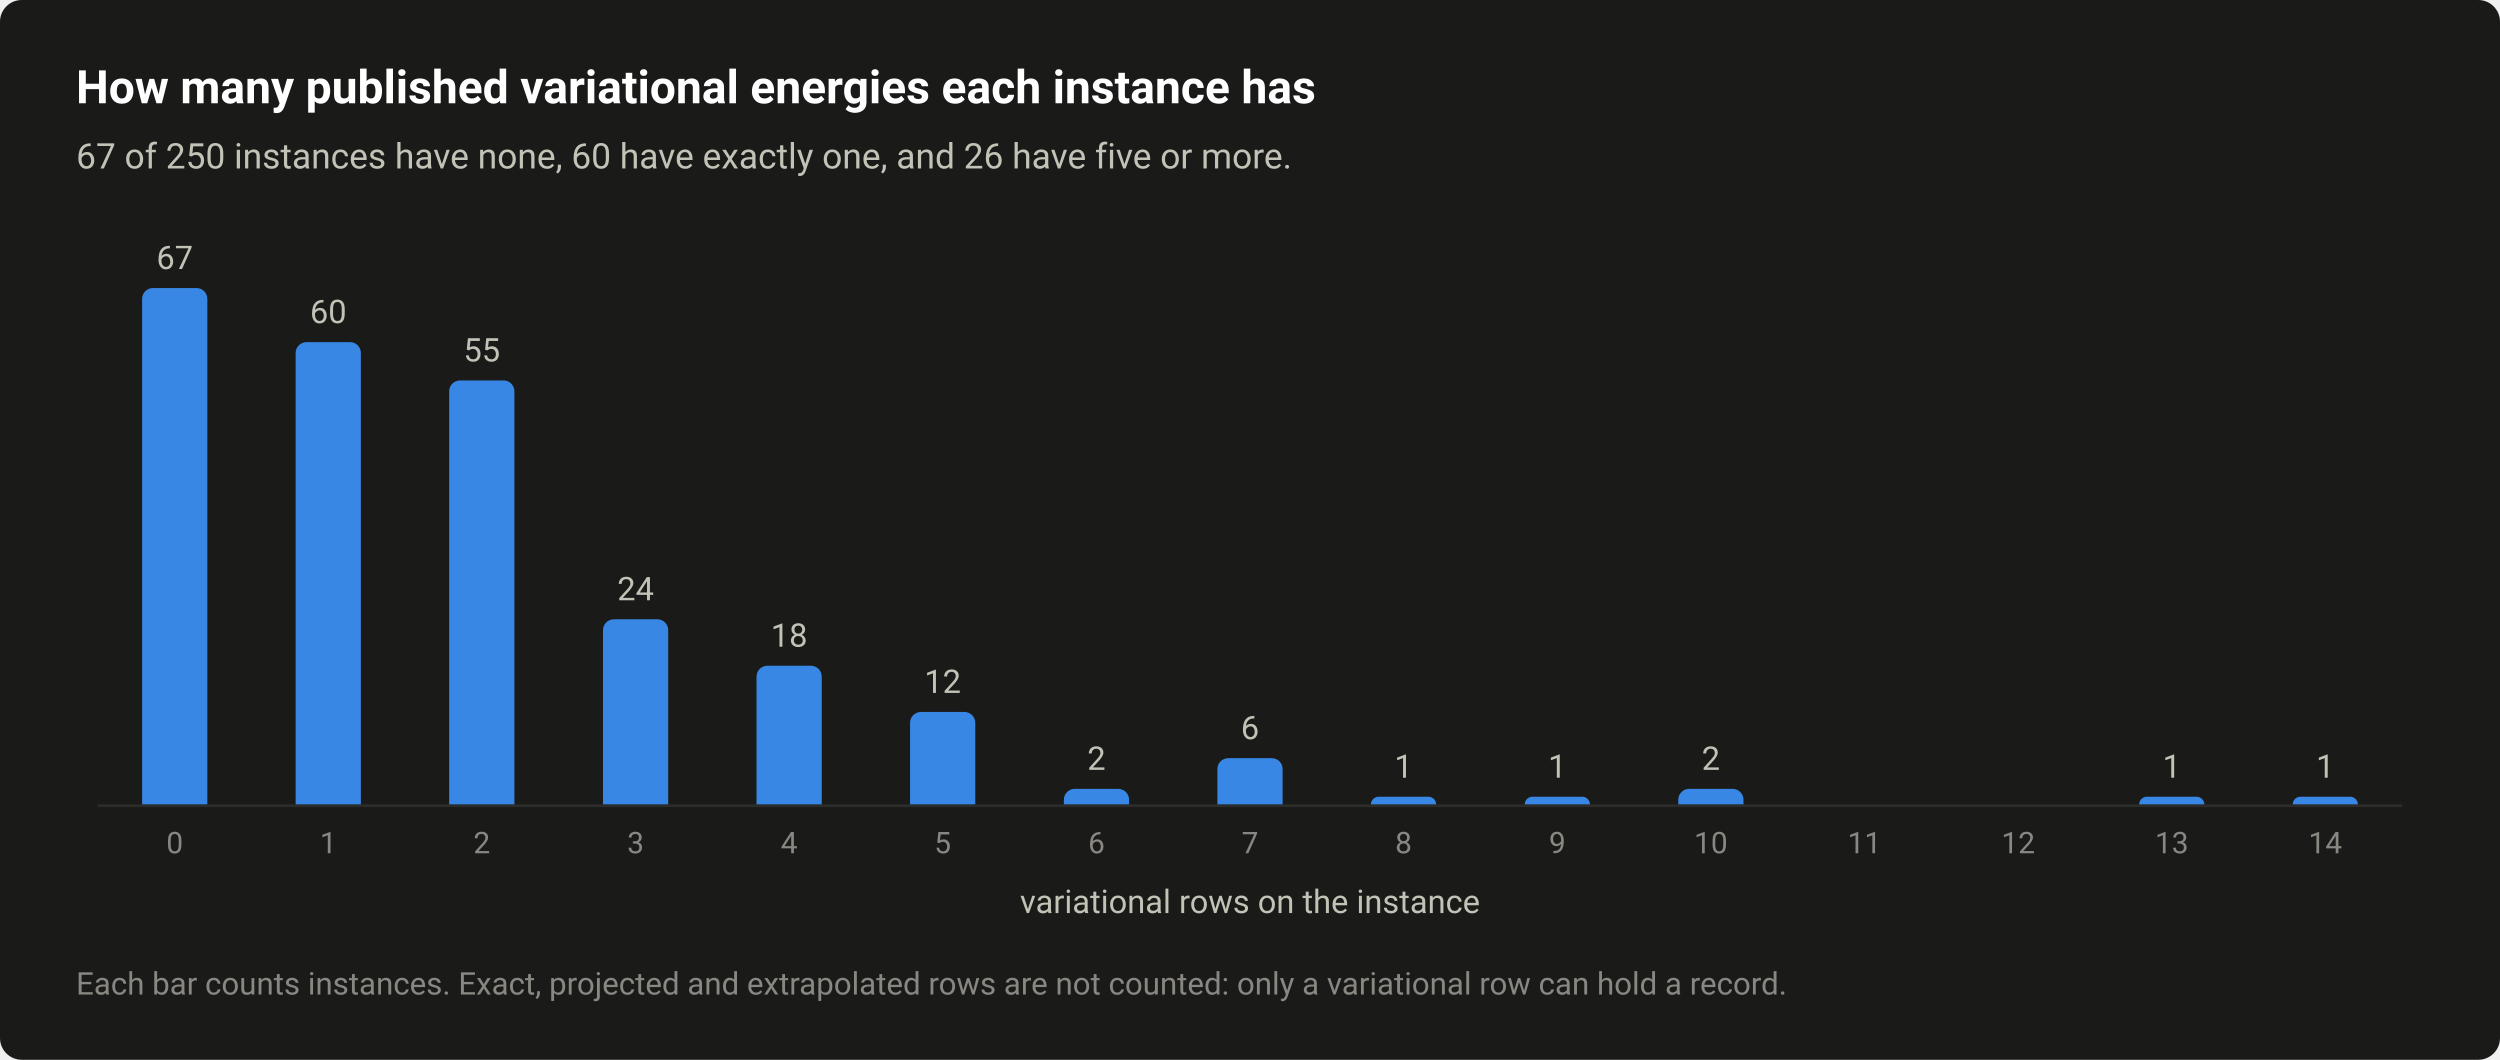
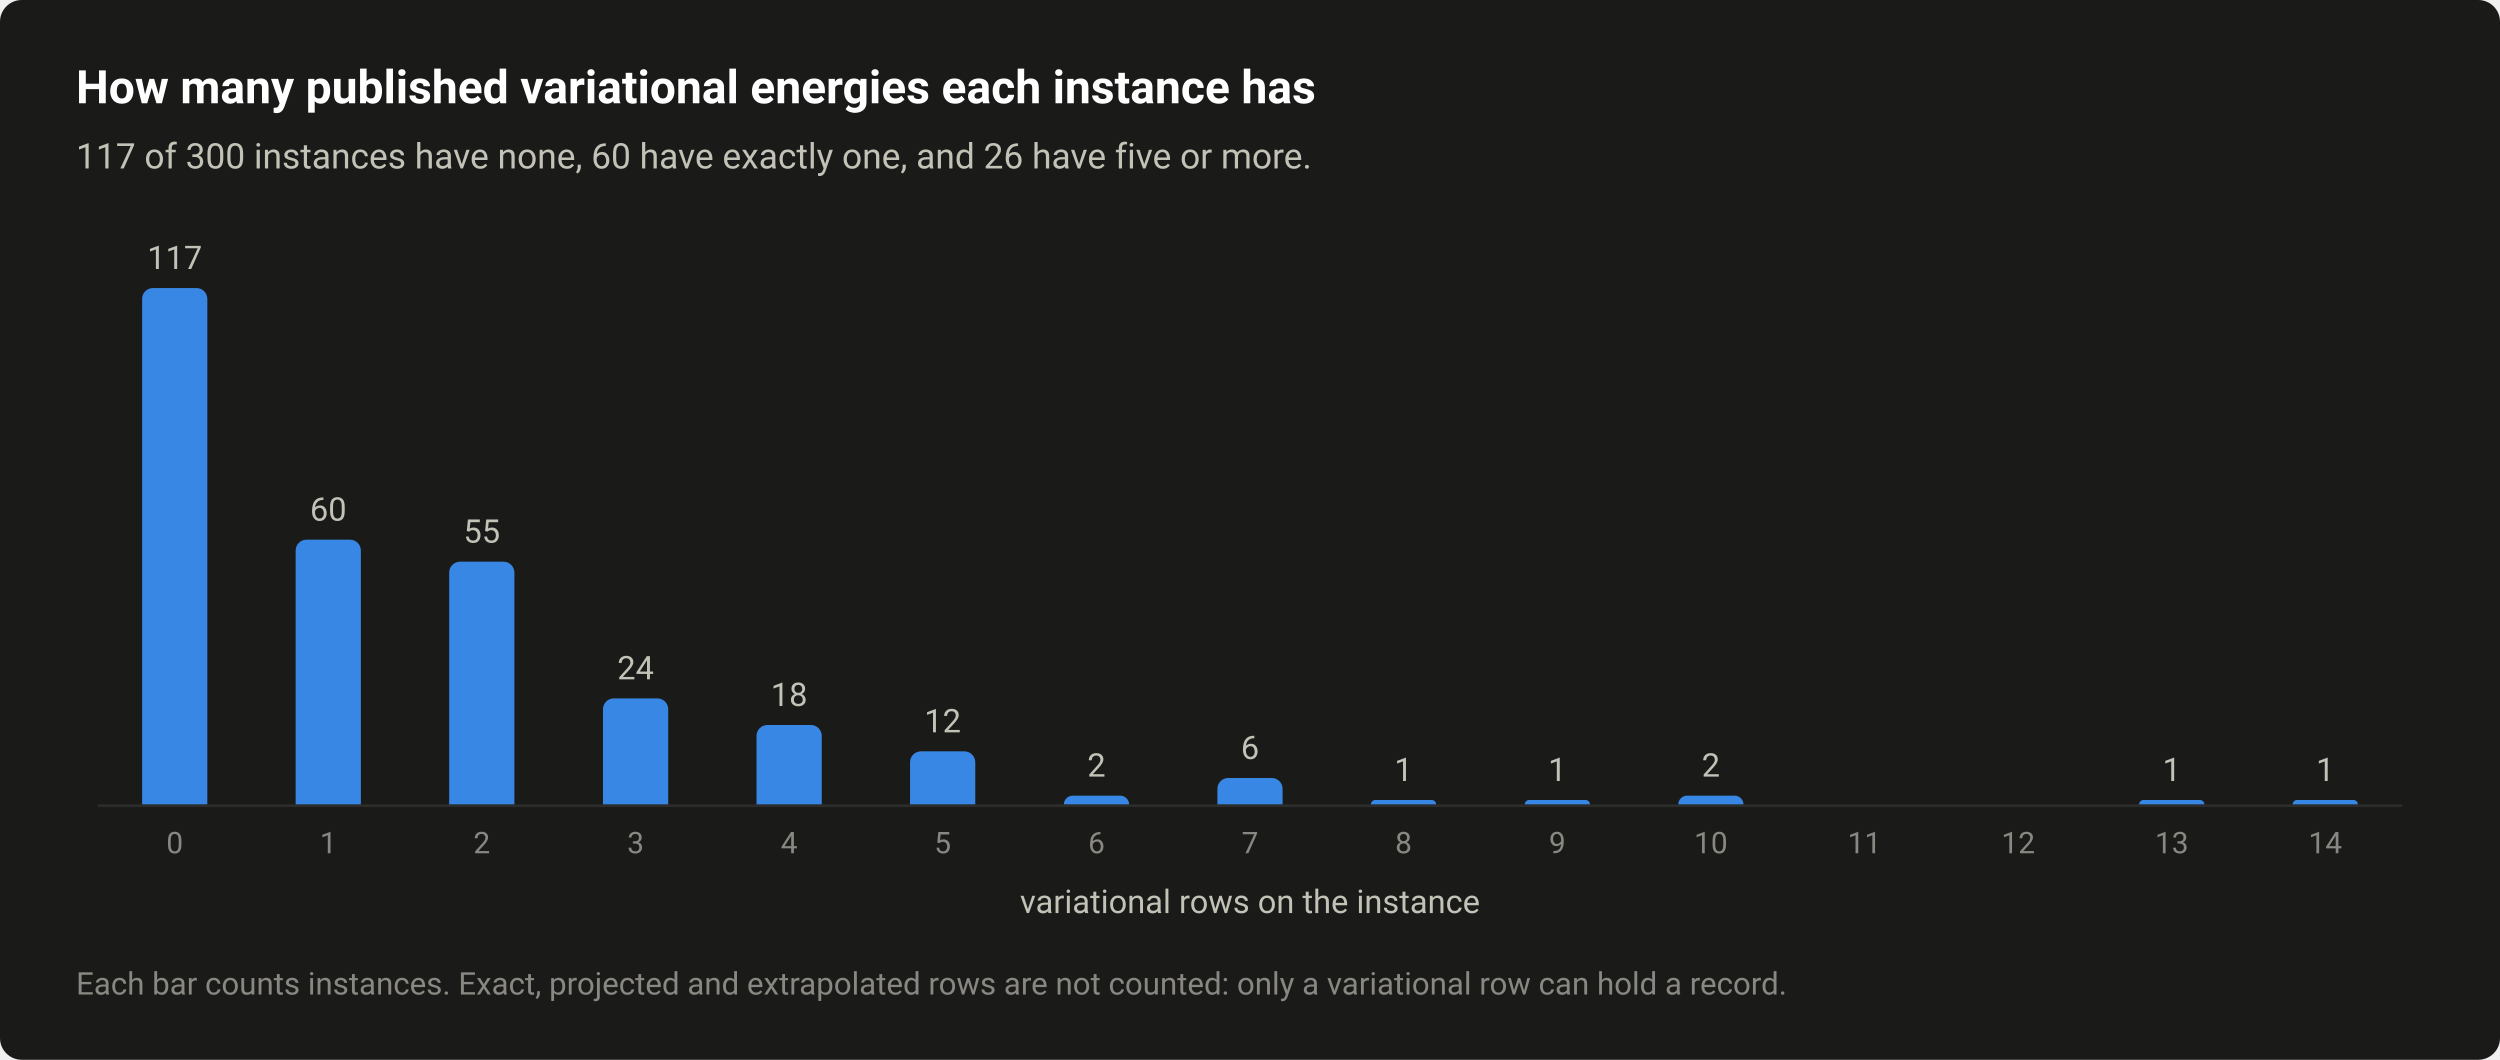
<svg xmlns="http://www.w3.org/2000/svg" width="920" height="390" viewBox="0 0 920 390" role="img" aria-labelledby="title desc">
  <style>text{font-family:system-ui,-apple-system,"Segoe UI",Roboto,"Helvetica Neue",Arial,sans-serif}</style>
  <rect width="920" height="390" rx="8" fill="#1a1a19" />
  <text x="28" y="38" font-size="17" fill="#ffffff" font-weight="600">How many published variational energies each instance has</text>
-   <text x="28" y="62" font-size="13" fill="#c3c2b7">67 of 250 instances have none, 60 have exactly one, and 26 have five or more.</text>
+   <text x="28" y="62" font-size="13" fill="#c3c2b7">117 of 300 instances have none, 60 have exactly one, and 26 have five or more.</text>
  <path d="M36 296.5H884" stroke="#2c2c2a" stroke-width="1" />
  <path d="M52.3 296V110A4 4 0 0 1 56.3 106H72.3A4 4 0 0 1 76.3 110V296Z" fill="#3987e5" />
-   <text x="64.3" y="99" font-size="12" fill="#c3c2b7" text-anchor="middle" style="font-variant-numeric:tabular-nums">67</text>
+   <text x="64.3" y="99" font-size="12" fill="#c3c2b7" text-anchor="middle" style="font-variant-numeric:tabular-nums">117</text>
  <text x="64.3" y="314" font-size="11" fill="#898781" text-anchor="middle" style="font-variant-numeric:tabular-nums">0</text>
-   <path d="M108.8 296V129.9A4 4 0 0 1 112.8 125.9H128.8A4 4 0 0 1 132.8 129.9V296Z" fill="#3987e5" />
-   <text x="120.8" y="118.9" font-size="12" fill="#c3c2b7" text-anchor="middle" style="font-variant-numeric:tabular-nums">60</text>
+   <path d="M108.8 296V202.6A4 4 0 0 1 112.8 198.6H128.8A4 4 0 0 1 132.8 202.6V296Z" fill="#3987e5" />
+   <text x="120.8" y="191.6" font-size="12" fill="#c3c2b7" text-anchor="middle" style="font-variant-numeric:tabular-nums">60</text>
  <text x="120.8" y="314" font-size="11" fill="#898781" text-anchor="middle" style="font-variant-numeric:tabular-nums">1</text>
-   <path d="M165.3 296V144A4 4 0 0 1 169.3 140H185.3A4 4 0 0 1 189.3 144V296Z" fill="#3987e5" />
-   <text x="177.3" y="133" font-size="12" fill="#c3c2b7" text-anchor="middle" style="font-variant-numeric:tabular-nums">55</text>
+   <path d="M165.3 296V210.7A4 4 0 0 1 169.3 206.7H185.3A4 4 0 0 1 189.3 210.7V296Z" fill="#3987e5" />
+   <text x="177.3" y="199.7" font-size="12" fill="#c3c2b7" text-anchor="middle" style="font-variant-numeric:tabular-nums">55</text>
  <text x="177.3" y="314" font-size="11" fill="#898781" text-anchor="middle" style="font-variant-numeric:tabular-nums">2</text>
-   <path d="M221.9 296V231.9A4 4 0 0 1 225.9 227.9H241.9A4 4 0 0 1 245.9 231.9V296Z" fill="#3987e5" />
-   <text x="233.9" y="220.9" font-size="12" fill="#c3c2b7" text-anchor="middle" style="font-variant-numeric:tabular-nums">24</text>
+   <path d="M221.9 296V261A4 4 0 0 1 225.9 257H241.9A4 4 0 0 1 245.9 261V296Z" fill="#3987e5" />
+   <text x="233.9" y="250" font-size="12" fill="#c3c2b7" text-anchor="middle" style="font-variant-numeric:tabular-nums">24</text>
  <text x="233.9" y="314" font-size="11" fill="#898781" text-anchor="middle" style="font-variant-numeric:tabular-nums">3</text>
-   <path d="M278.4 296V249A4 4 0 0 1 282.4 245H298.4A4 4 0 0 1 302.4 249V296Z" fill="#3987e5" />
-   <text x="290.4" y="238" font-size="12" fill="#c3c2b7" text-anchor="middle" style="font-variant-numeric:tabular-nums">18</text>
+   <path d="M278.4 296V270.8A4 4 0 0 1 282.4 266.8H298.4A4 4 0 0 1 302.4 270.8V296Z" fill="#3987e5" />
+   <text x="290.4" y="259.8" font-size="12" fill="#c3c2b7" text-anchor="middle" style="font-variant-numeric:tabular-nums">18</text>
  <text x="290.4" y="314" font-size="11" fill="#898781" text-anchor="middle" style="font-variant-numeric:tabular-nums">4</text>
-   <path d="M334.9 296V266A4 4 0 0 1 338.9 262H354.9A4 4 0 0 1 358.9 266V296Z" fill="#3987e5" />
-   <text x="346.9" y="255" font-size="12" fill="#c3c2b7" text-anchor="middle" style="font-variant-numeric:tabular-nums">12</text>
+   <path d="M334.9 296V280.5A4 4 0 0 1 338.9 276.5H354.9A4 4 0 0 1 358.9 280.5V296Z" fill="#3987e5" />
+   <text x="346.9" y="269.5" font-size="12" fill="#c3c2b7" text-anchor="middle" style="font-variant-numeric:tabular-nums">12</text>
  <text x="346.9" y="314" font-size="11" fill="#898781" text-anchor="middle" style="font-variant-numeric:tabular-nums">5</text>
-   <path d="M391.5 296V294.3A4 4 0 0 1 395.5 290.3H411.5A4 4 0 0 1 415.5 294.3V296Z" fill="#3987e5" />
-   <text x="403.5" y="283.3" font-size="12" fill="#c3c2b7" text-anchor="middle" style="font-variant-numeric:tabular-nums">2</text>
+   <path d="M391.5 296V296A3.248 3.248 0 0 1 394.7 292.8H412.2A3.248 3.248 0 0 1 415.5 296V296Z" fill="#3987e5" />
+   <text x="403.5" y="285.8" font-size="12" fill="#c3c2b7" text-anchor="middle" style="font-variant-numeric:tabular-nums">2</text>
  <text x="403.5" y="314" font-size="11" fill="#898781" text-anchor="middle" style="font-variant-numeric:tabular-nums">6</text>
-   <path d="M448 296V283A4 4 0 0 1 452 279H468A4 4 0 0 1 472 283V296Z" fill="#3987e5" />
-   <text x="460" y="272" font-size="12" fill="#c3c2b7" text-anchor="middle" style="font-variant-numeric:tabular-nums">6</text>
+   <path d="M448 296V290.3A4 4 0 0 1 452 286.3H468A4 4 0 0 1 472 290.3V296Z" fill="#3987e5" />
+   <text x="460" y="279.3" font-size="12" fill="#c3c2b7" text-anchor="middle" style="font-variant-numeric:tabular-nums">6</text>
  <text x="460" y="314" font-size="11" fill="#898781" text-anchor="middle" style="font-variant-numeric:tabular-nums">7</text>
-   <path d="M504.5 296V296A2.836 2.836 0 0 1 507.4 293.2H525.7A2.836 2.836 0 0 1 528.5 296V296Z" fill="#3987e5" />
-   <text x="516.5" y="286.2" font-size="12" fill="#c3c2b7" text-anchor="middle" style="font-variant-numeric:tabular-nums">1</text>
+   <path d="M504.5 296V296A1.624 1.624 0 0 1 506.2 294.4H526.9A1.624 1.624 0 0 1 528.5 296V296Z" fill="#3987e5" />
+   <text x="516.5" y="287.4" font-size="12" fill="#c3c2b7" text-anchor="middle" style="font-variant-numeric:tabular-nums">1</text>
  <text x="516.5" y="314" font-size="11" fill="#898781" text-anchor="middle" style="font-variant-numeric:tabular-nums">8</text>
-   <path d="M561.1 296V296A2.836 2.836 0 0 1 563.9 293.2H582.2A2.836 2.836 0 0 1 585.1 296V296Z" fill="#3987e5" />
-   <text x="573.1" y="286.2" font-size="12" fill="#c3c2b7" text-anchor="middle" style="font-variant-numeric:tabular-nums">1</text>
+   <path d="M561.1 296V296A1.624 1.624 0 0 1 562.7 294.4H583.4A1.624 1.624 0 0 1 585.1 296V296Z" fill="#3987e5" />
+   <text x="573.1" y="287.4" font-size="12" fill="#c3c2b7" text-anchor="middle" style="font-variant-numeric:tabular-nums">1</text>
  <text x="573.1" y="314" font-size="11" fill="#898781" text-anchor="middle" style="font-variant-numeric:tabular-nums">9</text>
-   <path d="M617.6 296V294.3A4 4 0 0 1 621.6 290.3H637.6A4 4 0 0 1 641.6 294.3V296Z" fill="#3987e5" />
-   <text x="629.6" y="283.3" font-size="12" fill="#c3c2b7" text-anchor="middle" style="font-variant-numeric:tabular-nums">2</text>
+   <path d="M617.6 296V296A3.248 3.248 0 0 1 620.8 292.8H638.4A3.248 3.248 0 0 1 641.6 296V296Z" fill="#3987e5" />
+   <text x="629.6" y="285.8" font-size="12" fill="#c3c2b7" text-anchor="middle" style="font-variant-numeric:tabular-nums">2</text>
  <text x="629.6" y="314" font-size="11" fill="#898781" text-anchor="middle" style="font-variant-numeric:tabular-nums">10</text>
  <text x="686.1" y="314" font-size="11" fill="#898781" text-anchor="middle" style="font-variant-numeric:tabular-nums">11</text>
  <text x="742.7" y="314" font-size="11" fill="#898781" text-anchor="middle" style="font-variant-numeric:tabular-nums">12</text>
-   <path d="M787.2 296V296A2.836 2.836 0 0 1 790 293.2H808.4A2.836 2.836 0 0 1 811.2 296V296Z" fill="#3987e5" />
-   <text x="799.2" y="286.2" font-size="12" fill="#c3c2b7" text-anchor="middle" style="font-variant-numeric:tabular-nums">1</text>
+   <path d="M787.2 296V296A1.624 1.624 0 0 1 788.8 294.4H809.6A1.624 1.624 0 0 1 811.2 296V296Z" fill="#3987e5" />
+   <text x="799.2" y="287.4" font-size="12" fill="#c3c2b7" text-anchor="middle" style="font-variant-numeric:tabular-nums">1</text>
  <text x="799.2" y="314" font-size="11" fill="#898781" text-anchor="middle" style="font-variant-numeric:tabular-nums">13</text>
-   <path d="M843.7 296V296A2.836 2.836 0 0 1 846.6 293.2H864.9A2.836 2.836 0 0 1 867.7 296V296Z" fill="#3987e5" />
-   <text x="855.7" y="286.2" font-size="12" fill="#c3c2b7" text-anchor="middle" style="font-variant-numeric:tabular-nums">1</text>
+   <path d="M843.7 296V296A1.624 1.624 0 0 1 845.4 294.4H866.1A1.624 1.624 0 0 1 867.7 296V296Z" fill="#3987e5" />
+   <text x="855.7" y="287.4" font-size="12" fill="#c3c2b7" text-anchor="middle" style="font-variant-numeric:tabular-nums">1</text>
  <text x="855.7" y="314" font-size="11" fill="#898781" text-anchor="middle" style="font-variant-numeric:tabular-nums">14</text>
  <text x="460" y="336" font-size="12" fill="#c3c2b7" text-anchor="middle">variational rows on the instance</text>
  <text x="28" y="366" font-size="11.5" fill="#898781">Each bar counts instances. Exact, projected and extrapolated rows are not counted: only a variational row can hold a record.</text>
</svg>
